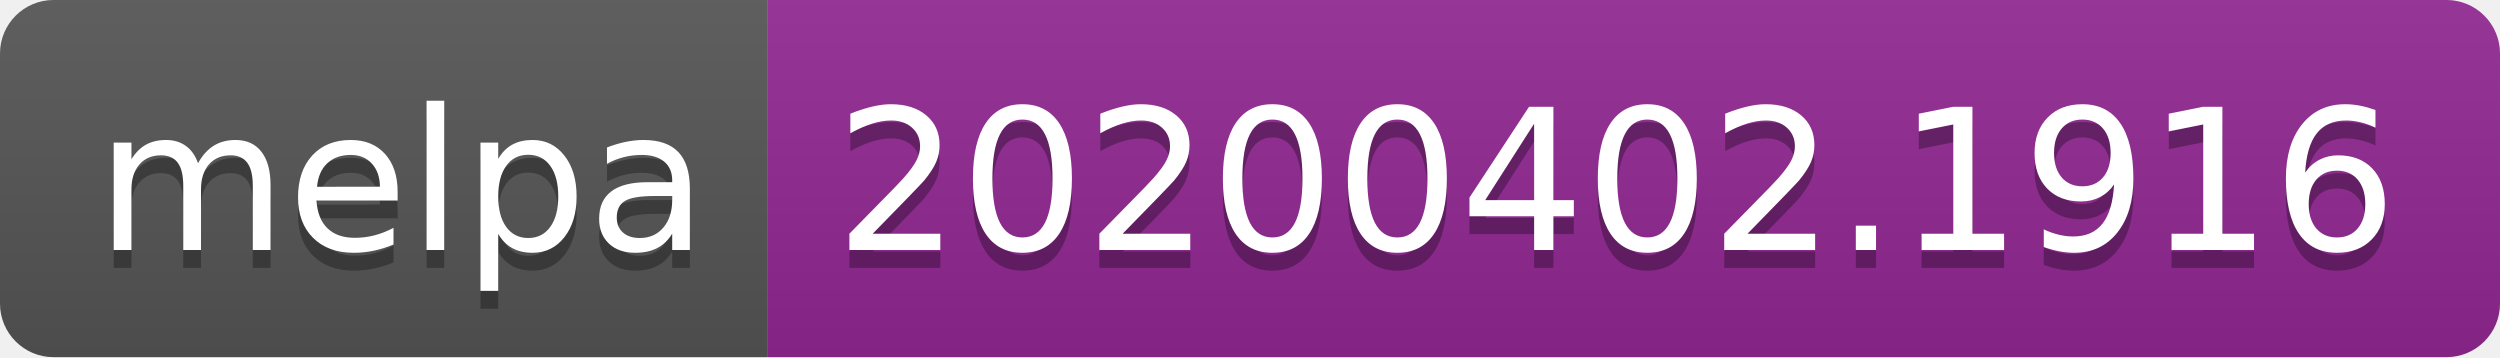
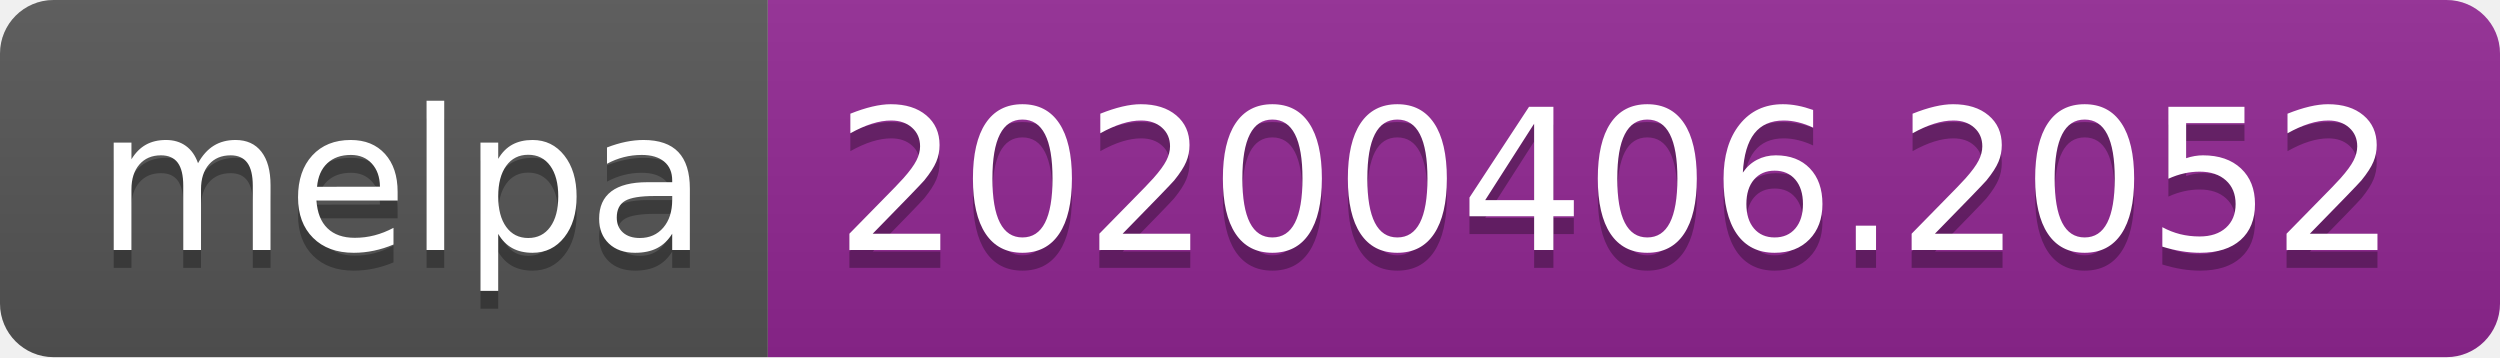
<svg xmlns="http://www.w3.org/2000/svg" width="140" height="20">
  <linearGradient id="b" x2="0" y2="100%">
    <stop offset="0" stop-color="#bbb" stop-opacity=".1" />
    <stop offset="1" stop-opacity=".1" />
  </linearGradient>
  <clipPath id="a">
    <rect width="140" height="20" rx="3" fill="#fff" />
  </clipPath>
  <g clip-path="url(#a)">
    <path fill="#555" d="M0 0h43v20H0z" />
    <path fill="#922793" d="M43 0h97v20H43z" />
    <path fill="url(#b)" d="M0 0h140v20H0z" />
  </g>
  <g fill="#fff" text-anchor="middle" font-family="DejaVu Sans,Verdana,Geneva,sans-serif" font-size="110">
    <text x="225" y="150" fill="#010101" fill-opacity=".3" transform="scale(.1)" textLength="330">melpa</text>
    <text x="225" y="140" transform="scale(.1)" textLength="330">melpa</text>
-     <text x="905" y="150" fill="#010101" fill-opacity=".3" transform="scale(.1)" textLength="870">20200402.1916</text>
-     <text x="905" y="140" transform="scale(.1)" textLength="870">20200402.1916</text>
+     <text x="905" y="150" fill="#010101" fill-opacity=".3" transform="scale(.1)" textLength="870">20200406.2052</text>
+     <text x="905" y="140" transform="scale(.1)" textLength="870">20200406.2052</text>
  </g>
</svg>
